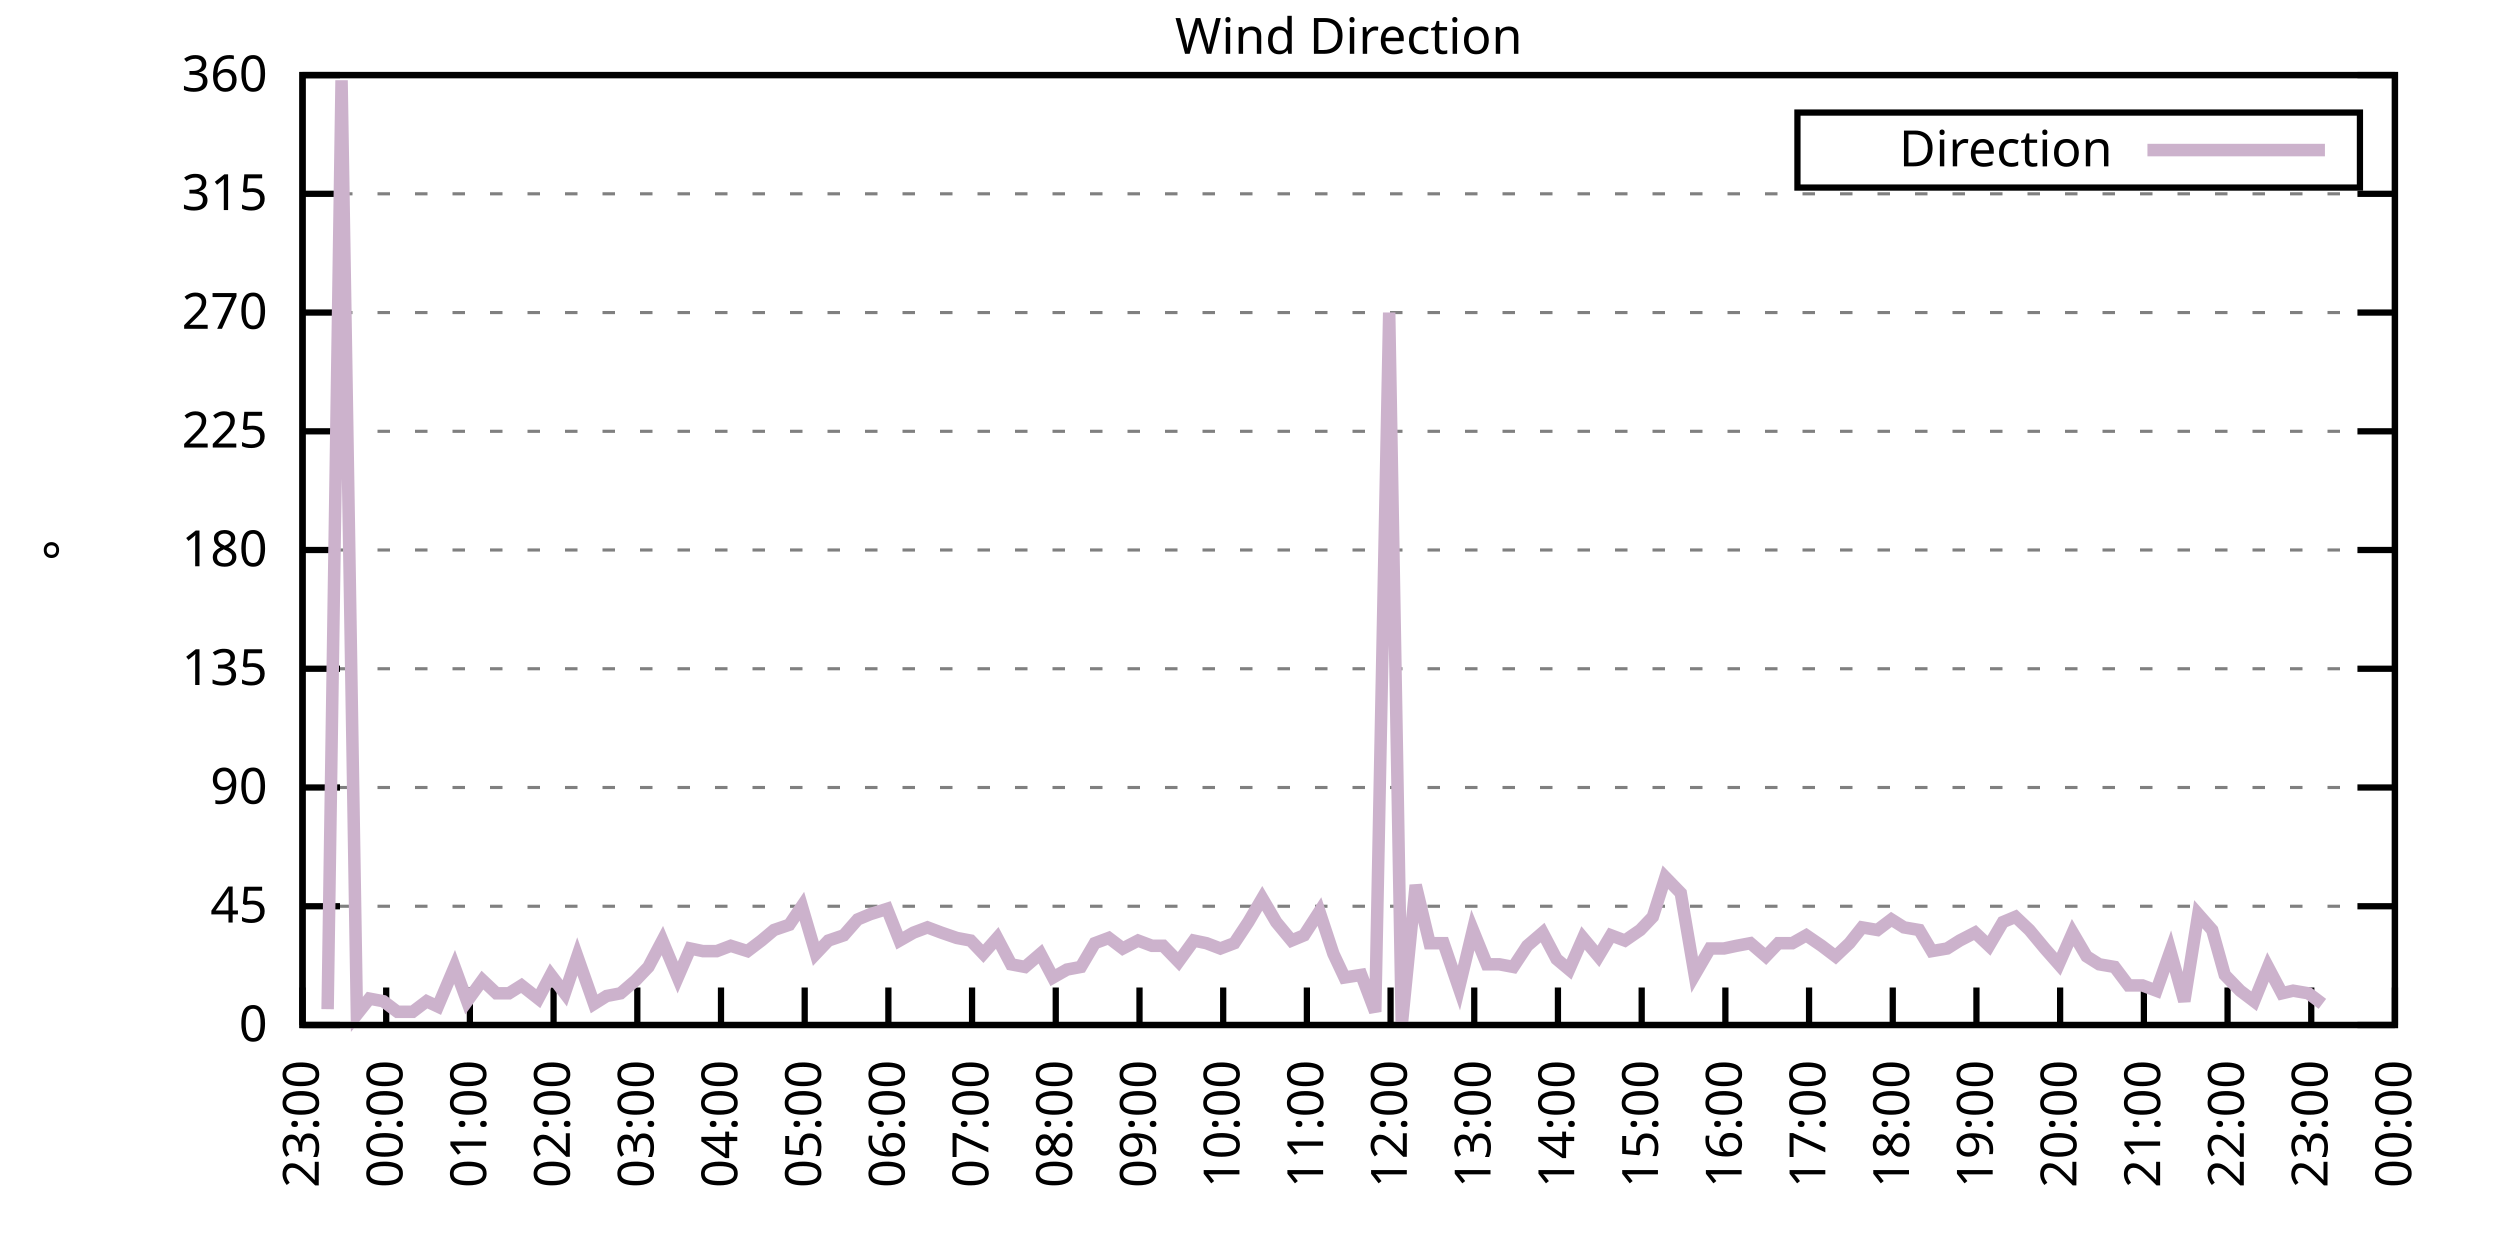
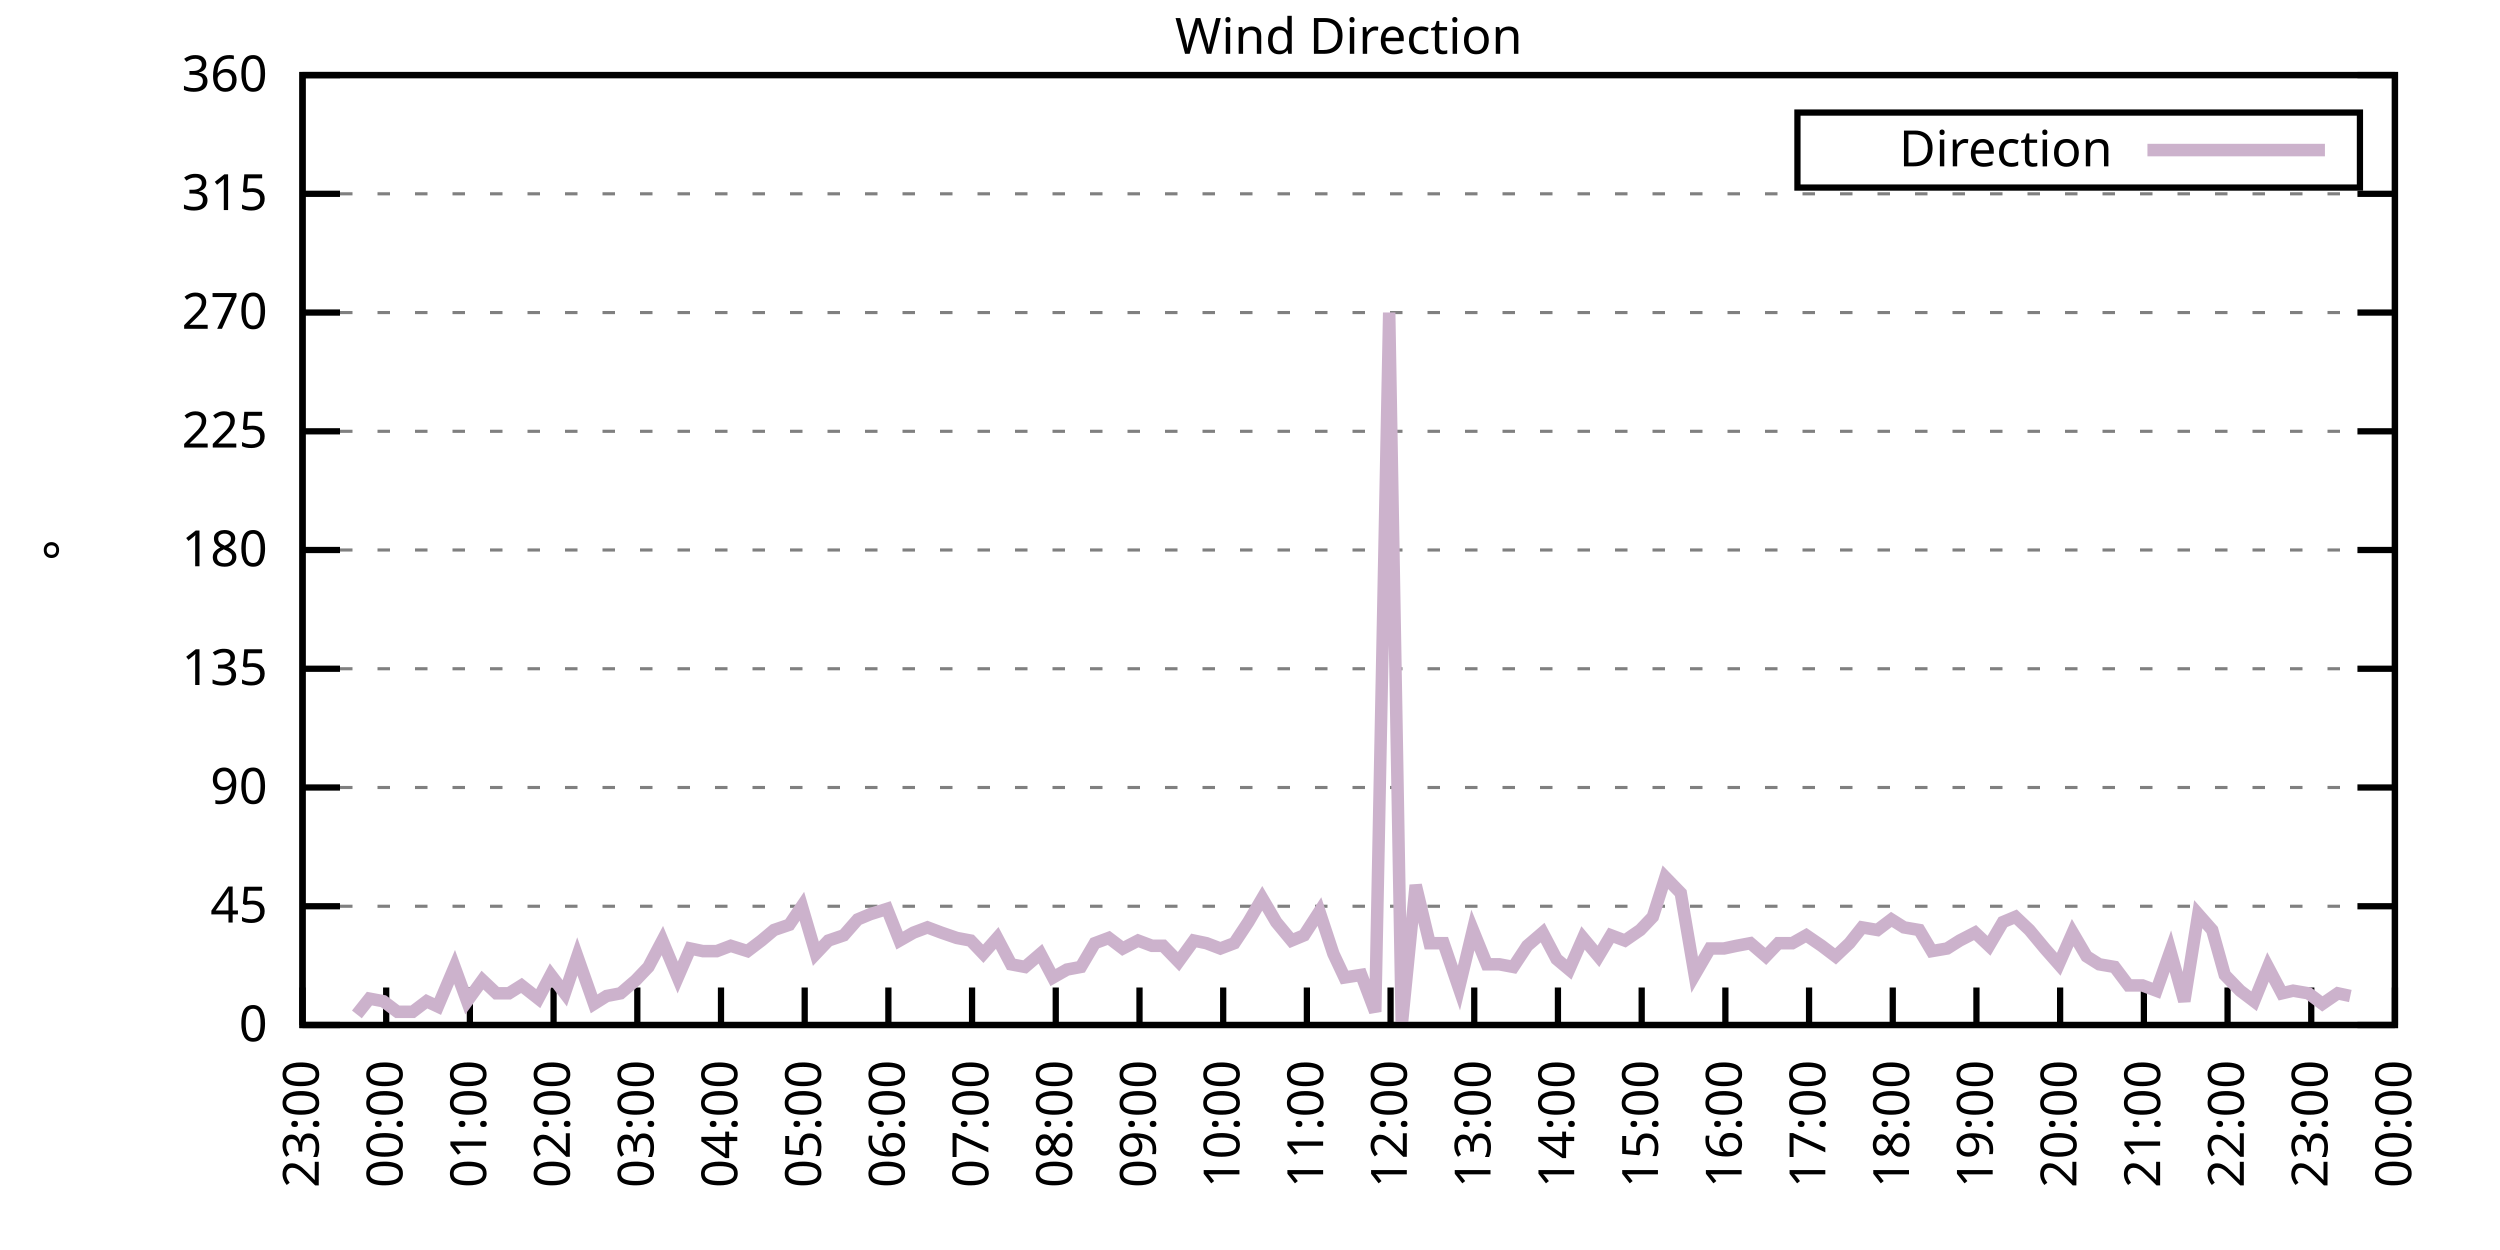
<svg xmlns="http://www.w3.org/2000/svg" xmlns:xlink="http://www.w3.org/1999/xlink" width="400" height="200" viewBox="0 0 400 200">
  <g id="gnuplot_canvas">
    <rect x="0" y="0" width="400" height="200" fill="none" />
    <defs>
      <circle id="gpDot" r="0.5" stroke-width="0.5" stroke="currentColor" />
      <path id="gpPt0" stroke-width="0.333" stroke="currentColor" d="M-1,0 h2 M0,-1 v2" />
      <path id="gpPt1" stroke-width="0.333" stroke="currentColor" d="M-1,-1 L1,1 M1,-1 L-1,1" />
      <path id="gpPt2" stroke-width="0.333" stroke="currentColor" d="M-1,0 L1,0 M0,-1 L0,1 M-1,-1 L1,1 M-1,1 L1,-1" />
      <rect id="gpPt3" stroke-width="0.333" stroke="currentColor" x="-1" y="-1" width="2" height="2" />
      <rect id="gpPt4" stroke-width="0.333" stroke="currentColor" fill="currentColor" x="-1" y="-1" width="2" height="2" />
      <circle id="gpPt5" stroke-width="0.333" stroke="currentColor" cx="0" cy="0" r="1" />
      <use xlink:href="#gpPt5" id="gpPt6" fill="currentColor" stroke="none" />
      <path id="gpPt7" stroke-width="0.333" stroke="currentColor" d="M0,-1.33 L-1.33,0.67 L1.33,0.67 z" />
      <use xlink:href="#gpPt7" id="gpPt8" fill="currentColor" stroke="none" />
      <use xlink:href="#gpPt7" id="gpPt9" stroke="currentColor" transform="rotate(180)" />
      <use xlink:href="#gpPt9" id="gpPt10" fill="currentColor" stroke="none" />
      <use xlink:href="#gpPt3" id="gpPt11" stroke="currentColor" transform="rotate(45)" />
      <use xlink:href="#gpPt11" id="gpPt12" fill="currentColor" stroke="none" />
      <path id="gpPt13" stroke-width="0.333" stroke="currentColor" d="M0,1.330 L1.265,0.411 L0.782,-1.067 L-0.782,-1.076 L-1.265,0.411 z" />
      <use xlink:href="#gpPt13" id="gpPt14" fill="currentColor" stroke="none" />
      <filter id="textbox" filterUnits="objectBoundingBox" x="0" y="0" height="1" width="1">
        <feFlood flood-color="white" flood-opacity="1" result="bgnd" />
        <feComposite in="SourceGraphic" in2="bgnd" operator="atop" />
      </filter>
      <filter id="greybox" filterUnits="objectBoundingBox" x="0" y="0" height="1" width="1">
        <feFlood flood-color="lightgrey" flood-opacity="1" result="grey" />
        <feComposite in="SourceGraphic" in2="grey" operator="atop" />
      </filter>
    </defs>
    <g fill="none" color="white" stroke="currentColor" stroke-width="1.00" stroke-linecap="butt" stroke-linejoin="miter">
</g>
    <g fill="none" color="black" stroke="currentColor" stroke-width="1.00" stroke-linecap="butt" stroke-linejoin="miter">
      <g stroke="none" shape-rendering="crispEdges">
        <polygon fill="rgb(255, 255, 255)" points="48.40,164.00 383.18,164.00 383.18,12.02 48.40,12.02 " />
      </g>
    </g>
    <g fill="none" color="black" stroke="currentColor" stroke-width="1.00" stroke-linecap="butt" stroke-linejoin="miter">
</g>
    <g fill="none" color="black" stroke="black" stroke-width="0.50" stroke-linecap="butt" stroke-linejoin="miter">
</g>
    <g fill="none" color="gray" stroke="currentColor" stroke-width="0.50" stroke-linecap="butt" stroke-linejoin="miter">
      <path stroke="gray" stroke-dasharray="2,4" class="gridline" d="M48.40,164.00 L383.19,164.00  " />
    </g>
    <g fill="none" color="gray" stroke="gray" stroke-width="1.00" stroke-linecap="butt" stroke-linejoin="miter">
</g>
    <g fill="none" color="black" stroke="currentColor" stroke-width="1.00" stroke-linecap="butt" stroke-linejoin="miter">
      <path stroke="black" d="M48.40,164.00 L54.40,164.00 M383.19,164.00 L377.19,164.00  " />
      <g transform="translate(42.80,166.60)" stroke="none" fill="black" font-family="Sans" font-size="8.00" text-anchor="end">
        <text>
          <tspan font-family="Sans"> 0</tspan>
        </text>
      </g>
    </g>
    <g fill="none" color="black" stroke="currentColor" stroke-width="1.00" stroke-linecap="butt" stroke-linejoin="miter">
</g>
    <g fill="none" color="black" stroke="black" stroke-width="0.50" stroke-linecap="butt" stroke-linejoin="miter">
</g>
    <g fill="none" color="gray" stroke="currentColor" stroke-width="0.50" stroke-linecap="butt" stroke-linejoin="miter">
      <path stroke="gray" stroke-dasharray="2,4" class="gridline" d="M48.40,145.00 L383.19,145.00  " />
    </g>
    <g fill="none" color="gray" stroke="gray" stroke-width="1.00" stroke-linecap="butt" stroke-linejoin="miter">
</g>
    <g fill="none" color="black" stroke="currentColor" stroke-width="1.00" stroke-linecap="butt" stroke-linejoin="miter">
      <path stroke="black" d="M48.40,145.00 L54.40,145.00 M383.19,145.00 L377.19,145.00  " />
      <g transform="translate(42.80,147.60)" stroke="none" fill="black" font-family="Sans" font-size="8.00" text-anchor="end">
        <text>
          <tspan font-family="Sans"> 45</tspan>
        </text>
      </g>
    </g>
    <g fill="none" color="black" stroke="currentColor" stroke-width="1.00" stroke-linecap="butt" stroke-linejoin="miter">
</g>
    <g fill="none" color="black" stroke="black" stroke-width="0.50" stroke-linecap="butt" stroke-linejoin="miter">
</g>
    <g fill="none" color="gray" stroke="currentColor" stroke-width="0.50" stroke-linecap="butt" stroke-linejoin="miter">
      <path stroke="gray" stroke-dasharray="2,4" class="gridline" d="M48.40,126.00 L383.19,126.00  " />
    </g>
    <g fill="none" color="gray" stroke="gray" stroke-width="1.00" stroke-linecap="butt" stroke-linejoin="miter">
</g>
    <g fill="none" color="black" stroke="currentColor" stroke-width="1.00" stroke-linecap="butt" stroke-linejoin="miter">
      <path stroke="black" d="M48.40,126.00 L54.40,126.00 M383.19,126.00 L377.19,126.00  " />
      <g transform="translate(42.80,128.60)" stroke="none" fill="black" font-family="Sans" font-size="8.00" text-anchor="end">
        <text>
          <tspan font-family="Sans"> 90</tspan>
        </text>
      </g>
    </g>
    <g fill="none" color="black" stroke="currentColor" stroke-width="1.00" stroke-linecap="butt" stroke-linejoin="miter">
</g>
    <g fill="none" color="black" stroke="black" stroke-width="0.50" stroke-linecap="butt" stroke-linejoin="miter">
</g>
    <g fill="none" color="gray" stroke="currentColor" stroke-width="0.50" stroke-linecap="butt" stroke-linejoin="miter">
      <path stroke="gray" stroke-dasharray="2,4" class="gridline" d="M48.40,107.00 L383.19,107.00  " />
    </g>
    <g fill="none" color="gray" stroke="gray" stroke-width="1.00" stroke-linecap="butt" stroke-linejoin="miter">
</g>
    <g fill="none" color="black" stroke="currentColor" stroke-width="1.00" stroke-linecap="butt" stroke-linejoin="miter">
      <path stroke="black" d="M48.40,107.00 L54.40,107.00 M383.19,107.00 L377.19,107.00  " />
      <g transform="translate(42.80,109.60)" stroke="none" fill="black" font-family="Sans" font-size="8.00" text-anchor="end">
        <text>
          <tspan font-family="Sans"> 135</tspan>
        </text>
      </g>
    </g>
    <g fill="none" color="black" stroke="currentColor" stroke-width="1.00" stroke-linecap="butt" stroke-linejoin="miter">
</g>
    <g fill="none" color="black" stroke="black" stroke-width="0.50" stroke-linecap="butt" stroke-linejoin="miter">
</g>
    <g fill="none" color="gray" stroke="currentColor" stroke-width="0.50" stroke-linecap="butt" stroke-linejoin="miter">
      <path stroke="gray" stroke-dasharray="2,4" class="gridline" d="M48.40,88.00 L383.19,88.00  " />
    </g>
    <g fill="none" color="gray" stroke="gray" stroke-width="1.00" stroke-linecap="butt" stroke-linejoin="miter">
</g>
    <g fill="none" color="black" stroke="currentColor" stroke-width="1.00" stroke-linecap="butt" stroke-linejoin="miter">
      <path stroke="black" d="M48.40,88.00 L54.40,88.00 M383.19,88.00 L377.19,88.00  " />
      <g transform="translate(42.80,90.60)" stroke="none" fill="black" font-family="Sans" font-size="8.00" text-anchor="end">
        <text>
          <tspan font-family="Sans"> 180</tspan>
        </text>
      </g>
    </g>
    <g fill="none" color="black" stroke="currentColor" stroke-width="1.00" stroke-linecap="butt" stroke-linejoin="miter">
</g>
    <g fill="none" color="black" stroke="black" stroke-width="0.50" stroke-linecap="butt" stroke-linejoin="miter">
</g>
    <g fill="none" color="gray" stroke="currentColor" stroke-width="0.50" stroke-linecap="butt" stroke-linejoin="miter">
      <path stroke="gray" stroke-dasharray="2,4" class="gridline" d="M48.40,69.01 L383.19,69.01  " />
    </g>
    <g fill="none" color="gray" stroke="gray" stroke-width="1.00" stroke-linecap="butt" stroke-linejoin="miter">
</g>
    <g fill="none" color="black" stroke="currentColor" stroke-width="1.00" stroke-linecap="butt" stroke-linejoin="miter">
      <path stroke="black" d="M48.40,69.01 L54.40,69.01 M383.19,69.01 L377.19,69.01  " />
      <g transform="translate(42.80,71.61)" stroke="none" fill="black" font-family="Sans" font-size="8.00" text-anchor="end">
        <text>
          <tspan font-family="Sans"> 225</tspan>
        </text>
      </g>
    </g>
    <g fill="none" color="black" stroke="currentColor" stroke-width="1.00" stroke-linecap="butt" stroke-linejoin="miter">
</g>
    <g fill="none" color="black" stroke="black" stroke-width="0.50" stroke-linecap="butt" stroke-linejoin="miter">
</g>
    <g fill="none" color="gray" stroke="currentColor" stroke-width="0.50" stroke-linecap="butt" stroke-linejoin="miter">
      <path stroke="gray" stroke-dasharray="2,4" class="gridline" d="M48.40,50.01 L383.19,50.01  " />
    </g>
    <g fill="none" color="gray" stroke="gray" stroke-width="1.00" stroke-linecap="butt" stroke-linejoin="miter">
</g>
    <g fill="none" color="black" stroke="currentColor" stroke-width="1.00" stroke-linecap="butt" stroke-linejoin="miter">
      <path stroke="black" d="M48.40,50.01 L54.40,50.01 M383.19,50.01 L377.19,50.01  " />
      <g transform="translate(42.80,52.61)" stroke="none" fill="black" font-family="Sans" font-size="8.00" text-anchor="end">
        <text>
          <tspan font-family="Sans"> 270</tspan>
        </text>
      </g>
    </g>
    <g fill="none" color="black" stroke="currentColor" stroke-width="1.00" stroke-linecap="butt" stroke-linejoin="miter">
</g>
    <g fill="none" color="black" stroke="black" stroke-width="0.50" stroke-linecap="butt" stroke-linejoin="miter">
</g>
    <g fill="none" color="gray" stroke="currentColor" stroke-width="0.50" stroke-linecap="butt" stroke-linejoin="miter">
      <path stroke="gray" stroke-dasharray="2,4" class="gridline" d="M48.40,31.01 L383.19,31.01  " />
    </g>
    <g fill="none" color="gray" stroke="gray" stroke-width="1.00" stroke-linecap="butt" stroke-linejoin="miter">
</g>
    <g fill="none" color="black" stroke="currentColor" stroke-width="1.00" stroke-linecap="butt" stroke-linejoin="miter">
      <path stroke="black" d="M48.40,31.01 L54.40,31.01 M383.19,31.01 L377.19,31.01  " />
      <g transform="translate(42.80,33.61)" stroke="none" fill="black" font-family="Sans" font-size="8.00" text-anchor="end">
        <text>
          <tspan font-family="Sans"> 315</tspan>
        </text>
      </g>
    </g>
    <g fill="none" color="black" stroke="currentColor" stroke-width="1.00" stroke-linecap="butt" stroke-linejoin="miter">
</g>
    <g fill="none" color="black" stroke="black" stroke-width="0.50" stroke-linecap="butt" stroke-linejoin="miter">
</g>
    <g fill="none" color="gray" stroke="currentColor" stroke-width="0.50" stroke-linecap="butt" stroke-linejoin="miter">
      <path stroke="gray" stroke-dasharray="2,4" class="gridline" d="M48.40,12.01 L383.19,12.01  " />
    </g>
    <g fill="none" color="gray" stroke="gray" stroke-width="1.00" stroke-linecap="butt" stroke-linejoin="miter">
</g>
    <g fill="none" color="black" stroke="currentColor" stroke-width="1.00" stroke-linecap="butt" stroke-linejoin="miter">
      <path stroke="black" d="M48.40,12.01 L54.40,12.01 M383.19,12.01 L377.19,12.01  " />
      <g transform="translate(42.80,14.61)" stroke="none" fill="black" font-family="Sans" font-size="8.00" text-anchor="end">
        <text>
          <tspan font-family="Sans"> 360</tspan>
        </text>
      </g>
    </g>
    <g fill="none" color="black" stroke="currentColor" stroke-width="1.00" stroke-linecap="butt" stroke-linejoin="miter">
      <path stroke="black" d="M48.40,164.00 L48.40,158.00  " />
      <g transform="translate(51.00,169.60) rotate(270.00)" stroke="none" fill="black" font-family="Sans" font-size="8.00" text-anchor="end">
        <text>
          <tspan font-family="Sans">23:00</tspan>
        </text>
      </g>
    </g>
    <g fill="none" color="black" stroke="currentColor" stroke-width="1.00" stroke-linecap="butt" stroke-linejoin="miter">
      <path stroke="black" d="M61.79,164.00 L61.79,158.00  " />
      <g transform="translate(64.39,169.60) rotate(270.00)" stroke="none" fill="black" font-family="Sans" font-size="8.00" text-anchor="end">
        <text>
          <tspan font-family="Sans">00:00</tspan>
        </text>
      </g>
    </g>
    <g fill="none" color="black" stroke="currentColor" stroke-width="1.00" stroke-linecap="butt" stroke-linejoin="miter">
      <path stroke="black" d="M75.18,164.00 L75.18,158.00  " />
      <g transform="translate(77.78,169.60) rotate(270.00)" stroke="none" fill="black" font-family="Sans" font-size="8.00" text-anchor="end">
        <text>
          <tspan font-family="Sans">01:00</tspan>
        </text>
      </g>
    </g>
    <g fill="none" color="black" stroke="currentColor" stroke-width="1.00" stroke-linecap="butt" stroke-linejoin="miter">
      <path stroke="black" d="M88.57,164.00 L88.57,158.00  " />
      <g transform="translate(91.17,169.60) rotate(270.00)" stroke="none" fill="black" font-family="Sans" font-size="8.00" text-anchor="end">
        <text>
          <tspan font-family="Sans">02:00</tspan>
        </text>
      </g>
    </g>
    <g fill="none" color="black" stroke="currentColor" stroke-width="1.00" stroke-linecap="butt" stroke-linejoin="miter">
      <path stroke="black" d="M101.97,164.00 L101.97,158.00  " />
      <g transform="translate(104.57,169.60) rotate(270.00)" stroke="none" fill="black" font-family="Sans" font-size="8.00" text-anchor="end">
        <text>
          <tspan font-family="Sans">03:00</tspan>
        </text>
      </g>
    </g>
    <g fill="none" color="black" stroke="currentColor" stroke-width="1.00" stroke-linecap="butt" stroke-linejoin="miter">
      <path stroke="black" d="M115.36,164.00 L115.36,158.00  " />
      <g transform="translate(117.96,169.60) rotate(270.00)" stroke="none" fill="black" font-family="Sans" font-size="8.00" text-anchor="end">
        <text>
          <tspan font-family="Sans">04:00</tspan>
        </text>
      </g>
    </g>
    <g fill="none" color="black" stroke="currentColor" stroke-width="1.00" stroke-linecap="butt" stroke-linejoin="miter">
      <path stroke="black" d="M128.75,164.00 L128.75,158.00  " />
      <g transform="translate(131.35,169.60) rotate(270.00)" stroke="none" fill="black" font-family="Sans" font-size="8.00" text-anchor="end">
        <text>
          <tspan font-family="Sans">05:00</tspan>
        </text>
      </g>
    </g>
    <g fill="none" color="black" stroke="currentColor" stroke-width="1.00" stroke-linecap="butt" stroke-linejoin="miter">
      <path stroke="black" d="M142.14,164.00 L142.14,158.00  " />
      <g transform="translate(144.74,169.60) rotate(270.00)" stroke="none" fill="black" font-family="Sans" font-size="8.00" text-anchor="end">
        <text>
          <tspan font-family="Sans">06:00</tspan>
        </text>
      </g>
    </g>
    <g fill="none" color="black" stroke="currentColor" stroke-width="1.00" stroke-linecap="butt" stroke-linejoin="miter">
      <path stroke="black" d="M155.53,164.00 L155.53,158.00  " />
      <g transform="translate(158.13,169.60) rotate(270.00)" stroke="none" fill="black" font-family="Sans" font-size="8.00" text-anchor="end">
        <text>
          <tspan font-family="Sans">07:00</tspan>
        </text>
      </g>
    </g>
    <g fill="none" color="black" stroke="currentColor" stroke-width="1.00" stroke-linecap="butt" stroke-linejoin="miter">
      <path stroke="black" d="M168.92,164.00 L168.92,158.00  " />
      <g transform="translate(171.52,169.60) rotate(270.00)" stroke="none" fill="black" font-family="Sans" font-size="8.00" text-anchor="end">
        <text>
          <tspan font-family="Sans">08:00</tspan>
        </text>
      </g>
    </g>
    <g fill="none" color="black" stroke="currentColor" stroke-width="1.00" stroke-linecap="butt" stroke-linejoin="miter">
      <path stroke="black" d="M182.32,164.00 L182.32,158.00  " />
      <g transform="translate(184.92,169.60) rotate(270.00)" stroke="none" fill="black" font-family="Sans" font-size="8.00" text-anchor="end">
        <text>
          <tspan font-family="Sans">09:00</tspan>
        </text>
      </g>
    </g>
    <g fill="none" color="black" stroke="currentColor" stroke-width="1.00" stroke-linecap="butt" stroke-linejoin="miter">
      <path stroke="black" d="M195.71,164.00 L195.71,158.00  " />
      <g transform="translate(198.31,169.60) rotate(270.00)" stroke="none" fill="black" font-family="Sans" font-size="8.00" text-anchor="end">
        <text>
          <tspan font-family="Sans">10:00</tspan>
        </text>
      </g>
    </g>
    <g fill="none" color="black" stroke="currentColor" stroke-width="1.00" stroke-linecap="butt" stroke-linejoin="miter">
      <path stroke="black" d="M209.10,164.00 L209.10,158.00  " />
      <g transform="translate(211.70,169.60) rotate(270.00)" stroke="none" fill="black" font-family="Sans" font-size="8.00" text-anchor="end">
        <text>
          <tspan font-family="Sans">11:00</tspan>
        </text>
      </g>
    </g>
    <g fill="none" color="black" stroke="currentColor" stroke-width="1.00" stroke-linecap="butt" stroke-linejoin="miter">
      <path stroke="black" d="M222.49,164.00 L222.49,158.00  " />
      <g transform="translate(225.09,169.60) rotate(270.00)" stroke="none" fill="black" font-family="Sans" font-size="8.00" text-anchor="end">
        <text>
          <tspan font-family="Sans">12:00</tspan>
        </text>
      </g>
    </g>
    <g fill="none" color="black" stroke="currentColor" stroke-width="1.00" stroke-linecap="butt" stroke-linejoin="miter">
      <path stroke="black" d="M235.88,164.00 L235.88,158.00  " />
      <g transform="translate(238.48,169.60) rotate(270.00)" stroke="none" fill="black" font-family="Sans" font-size="8.00" text-anchor="end">
        <text>
          <tspan font-family="Sans">13:00</tspan>
        </text>
      </g>
    </g>
    <g fill="none" color="black" stroke="currentColor" stroke-width="1.00" stroke-linecap="butt" stroke-linejoin="miter">
      <path stroke="black" d="M249.27,164.00 L249.27,158.00  " />
      <g transform="translate(251.87,169.60) rotate(270.00)" stroke="none" fill="black" font-family="Sans" font-size="8.00" text-anchor="end">
        <text>
          <tspan font-family="Sans">14:00</tspan>
        </text>
      </g>
    </g>
    <g fill="none" color="black" stroke="currentColor" stroke-width="1.00" stroke-linecap="butt" stroke-linejoin="miter">
      <path stroke="black" d="M262.67,164.00 L262.67,158.00  " />
      <g transform="translate(265.27,169.60) rotate(270.00)" stroke="none" fill="black" font-family="Sans" font-size="8.00" text-anchor="end">
        <text>
          <tspan font-family="Sans">15:00</tspan>
        </text>
      </g>
    </g>
    <g fill="none" color="black" stroke="currentColor" stroke-width="1.00" stroke-linecap="butt" stroke-linejoin="miter">
      <path stroke="black" d="M276.06,164.00 L276.06,158.00  " />
      <g transform="translate(278.66,169.60) rotate(270.00)" stroke="none" fill="black" font-family="Sans" font-size="8.00" text-anchor="end">
        <text>
          <tspan font-family="Sans">16:00</tspan>
        </text>
      </g>
    </g>
    <g fill="none" color="black" stroke="currentColor" stroke-width="1.00" stroke-linecap="butt" stroke-linejoin="miter">
      <path stroke="black" d="M289.45,164.00 L289.45,158.00  " />
      <g transform="translate(292.05,169.60) rotate(270.00)" stroke="none" fill="black" font-family="Sans" font-size="8.00" text-anchor="end">
        <text>
          <tspan font-family="Sans">17:00</tspan>
        </text>
      </g>
    </g>
    <g fill="none" color="black" stroke="currentColor" stroke-width="1.00" stroke-linecap="butt" stroke-linejoin="miter">
      <path stroke="black" d="M302.84,164.00 L302.84,158.00  " />
      <g transform="translate(305.44,169.60) rotate(270.00)" stroke="none" fill="black" font-family="Sans" font-size="8.00" text-anchor="end">
        <text>
          <tspan font-family="Sans">18:00</tspan>
        </text>
      </g>
    </g>
    <g fill="none" color="black" stroke="currentColor" stroke-width="1.00" stroke-linecap="butt" stroke-linejoin="miter">
      <path stroke="black" d="M316.23,164.00 L316.23,158.00  " />
      <g transform="translate(318.83,169.60) rotate(270.00)" stroke="none" fill="black" font-family="Sans" font-size="8.00" text-anchor="end">
        <text>
          <tspan font-family="Sans">19:00</tspan>
        </text>
      </g>
    </g>
    <g fill="none" color="black" stroke="currentColor" stroke-width="1.00" stroke-linecap="butt" stroke-linejoin="miter">
      <path stroke="black" d="M329.62,164.00 L329.62,158.00  " />
      <g transform="translate(332.22,169.60) rotate(270.00)" stroke="none" fill="black" font-family="Sans" font-size="8.00" text-anchor="end">
        <text>
          <tspan font-family="Sans">20:00</tspan>
        </text>
      </g>
    </g>
    <g fill="none" color="black" stroke="currentColor" stroke-width="1.00" stroke-linecap="butt" stroke-linejoin="miter">
      <path stroke="black" d="M343.02,164.00 L343.02,158.00  " />
      <g transform="translate(345.62,169.60) rotate(270.00)" stroke="none" fill="black" font-family="Sans" font-size="8.00" text-anchor="end">
        <text>
          <tspan font-family="Sans">21:00</tspan>
        </text>
      </g>
    </g>
    <g fill="none" color="black" stroke="currentColor" stroke-width="1.00" stroke-linecap="butt" stroke-linejoin="miter">
      <path stroke="black" d="M356.41,164.00 L356.41,158.00  " />
      <g transform="translate(359.01,169.60) rotate(270.00)" stroke="none" fill="black" font-family="Sans" font-size="8.00" text-anchor="end">
        <text>
          <tspan font-family="Sans">22:00</tspan>
        </text>
      </g>
    </g>
    <g fill="none" color="black" stroke="currentColor" stroke-width="1.00" stroke-linecap="butt" stroke-linejoin="miter">
      <path stroke="black" d="M369.80,164.00 L369.80,158.00  " />
      <g transform="translate(372.40,169.60) rotate(270.00)" stroke="none" fill="black" font-family="Sans" font-size="8.00" text-anchor="end">
        <text>
          <tspan font-family="Sans">23:00</tspan>
        </text>
      </g>
    </g>
    <g fill="none" color="black" stroke="currentColor" stroke-width="1.00" stroke-linecap="butt" stroke-linejoin="miter">
      <path stroke="black" d="M383.19,164.00 L383.19,158.00  " />
      <g transform="translate(385.79,169.60) rotate(270.00)" stroke="none" fill="black" font-family="Sans" font-size="8.00" text-anchor="end">
        <text>
          <tspan font-family="Sans">00:00</tspan>
        </text>
      </g>
    </g>
    <g fill="none" color="black" stroke="currentColor" stroke-width="1.00" stroke-linecap="butt" stroke-linejoin="miter">
</g>
    <g fill="none" color="black" stroke="currentColor" stroke-width="1.00" stroke-linecap="butt" stroke-linejoin="miter">
      <path stroke="black" d="M48.40,12.01 L48.40,164.00 L383.19,164.00 L383.19,12.01 L48.40,12.01 Z  " />
    </g>
    <g fill="none" color="black" stroke="currentColor" stroke-width="1.00" stroke-linecap="butt" stroke-linejoin="miter">
</g>
    <g fill="none" color="black" stroke="currentColor" stroke-width="1.00" stroke-linecap="butt" stroke-linejoin="miter">
      <path stroke="black" d="M287.59,30.01 L287.59,18.01 L377.59,18.01 L377.59,30.01 L287.59,30.01 Z  " />
    </g>
    <g id="Wind_direction_plot_1">
      <g fill="none" color="white" stroke="black" stroke-width="2.00" stroke-linecap="butt" stroke-linejoin="miter">
</g>
      <g fill="none" color="black" stroke="currentColor" stroke-width="2.00" stroke-linecap="butt" stroke-linejoin="miter">
        <g transform="translate(337.99,26.61)" stroke="none" fill="black" font-family="Sans" font-size="8.00" text-anchor="end">
          <text>
            <tspan font-family="Sans">Direction</tspan>
          </text>
        </g>
      </g>
      <g fill="none" color="black" stroke="currentColor" stroke-width="2.00" stroke-linecap="butt" stroke-linejoin="miter">
-         <path stroke="rgb(204, 178, 204)" d="M343.59,24.01 L371.99,24.01 M52.42,161.47 L54.65,12.85 L57.10,162.31 L59.11,159.78 L61.35,160.20 L63.58,161.89   L66.03,161.89 L68.26,160.20 L70.05,161.04 L72.73,154.71 L74.74,160.20 L77.19,156.82 L79.42,158.93 L81.43,158.93   L83.44,157.67 L86.12,159.78 L88.13,155.98 L90.36,158.93 L92.37,153.02 L95.05,160.62 L97.06,159.36 L99.29,158.93   L101.74,156.82 L103.75,154.71 L105.98,150.49 L108.44,156.40 L110.45,151.76 L112.46,152.18 L114.69,152.18 L116.92,151.33   L119.60,152.18 L121.83,150.49 L123.84,148.80 L126.29,147.96 L128.30,145.00 L130.54,152.60 L132.54,150.49 L135.00,149.65   L137.23,147.11 L139.24,146.27 L141.92,145.42 L143.93,150.49 L146.16,149.22 L148.39,148.38 L150.62,149.22 L153.08,150.07   L155.31,150.49 L157.32,152.60 L159.55,150.07 L161.78,154.29 L164.01,154.71 L166.47,152.60 L168.48,156.40 L170.71,155.13   L172.94,154.71 L175.17,150.91 L177.41,150.07 L179.64,151.76 L182.09,150.49 L184.32,151.33 L186.11,151.33 L188.57,153.87   L191.02,150.49 L193.03,150.91 L195.26,151.76 L197.49,150.91 L199.73,147.53 L201.96,143.73 L204.19,147.53 L206.64,150.49   L208.65,149.65 L211.11,145.85 L213.34,152.60 L215.13,156.40 L217.80,155.98 L220.04,161.89 L222.27,50.01 L224.28,164.00   L226.51,141.62 L228.74,150.91 L230.97,150.91 L233.43,158.09 L235.66,148.80 L237.89,154.29 L239.90,154.29 L242.13,154.71   L244.36,151.33 L246.82,149.22 L249.05,153.45 L251.06,155.13 L253.29,150.07 L255.75,153.02 L257.76,149.65 L259.99,150.49   L262.44,148.80 L264.45,146.69 L266.46,140.36 L268.92,142.89 L271.15,155.98 L273.60,151.76 L275.83,151.76 L277.84,151.33   L280.07,150.91 L282.53,153.02 L284.54,150.91 L286.77,150.91 L289.00,149.65 L291.46,151.33 L293.69,153.02 L295.92,150.91   L297.93,148.38 L300.39,148.80 L302.62,147.11 L304.63,148.38 L307.08,148.80 L309.09,152.18 L311.54,151.76 L313.55,150.49   L316.01,149.22 L318.24,151.33 L320.47,147.53 L322.48,146.69 L324.71,148.80 L327.17,151.76 L329.40,154.29 L331.63,149.22   L333.86,153.02 L335.87,154.29 L338.33,154.71 L340.56,157.67 L342.79,157.67 L345.02,158.51 L347.26,152.18 L349.49,160.20   L351.72,146.27 L353.95,148.80 L355.96,155.98 L358.42,158.51 L360.65,160.20 L362.88,154.71 L365.11,158.93 L366.90,158.51   L369.35,158.93 L371.58,160.62  " />
+         <path stroke="rgb(204, 178, 204)" d="M343.59,24.01 L371.99,24.01 M57.10,162.31 L59.11,159.78 L61.35,160.20 L63.58,161.89 L66.03,161.89 L68.26,160.20   L70.05,161.04 L72.73,154.71 L74.74,160.20 L77.19,156.82 L79.42,158.93 L81.43,158.93 L83.44,157.67 L86.12,159.78   L88.13,155.98 L90.36,158.93 L92.37,153.02 L95.05,160.62 L97.06,159.36 L99.29,158.93 L101.74,156.82 L103.75,154.71   L105.98,150.49 L108.44,156.40 L110.45,151.76 L112.46,152.18 L114.69,152.18 L116.92,151.33 L119.60,152.18 L121.83,150.49   L123.84,148.80 L126.29,147.96 L128.30,145.00 L130.54,152.60 L132.54,150.49 L135.00,149.65 L137.23,147.11 L139.24,146.27   L141.92,145.42 L143.93,150.49 L146.16,149.22 L148.39,148.38 L150.62,149.22 L153.08,150.07 L155.31,150.49 L157.32,152.60   L159.55,150.07 L161.78,154.29 L164.01,154.71 L166.47,152.60 L168.48,156.40 L170.71,155.13 L172.94,154.71 L175.17,150.91   L177.41,150.07 L179.64,151.76 L182.09,150.49 L184.32,151.33 L186.11,151.33 L188.57,153.87 L191.02,150.49 L193.03,150.91   L195.26,151.76 L197.49,150.91 L199.73,147.53 L201.96,143.73 L204.19,147.53 L206.64,150.49 L208.65,149.65 L211.11,145.85   L213.34,152.60 L215.13,156.40 L217.80,155.98 L220.04,161.89 L222.27,50.01 L224.28,164.00 L226.51,141.62 L228.74,150.91   L230.97,150.91 L233.43,158.09 L235.66,148.80 L237.89,154.29 L239.90,154.29 L242.13,154.71 L244.36,151.33 L246.82,149.22   L249.05,153.45 L251.06,155.13 L253.29,150.07 L255.75,153.02 L257.76,149.65 L259.99,150.49 L262.44,148.80 L264.45,146.69   L266.46,140.36 L268.92,142.89 L271.15,155.98 L273.60,151.76 L275.83,151.76 L277.84,151.33 L280.07,150.91 L282.53,153.02   L284.54,150.91 L286.77,150.91 L289.00,149.65 L291.46,151.33 L293.69,153.02 L295.92,150.91 L297.93,148.38 L300.39,148.80   L302.62,147.11 L304.63,148.38 L307.08,148.80 L309.09,152.18 L311.54,151.76 L313.55,150.49 L316.01,149.22 L318.24,151.33   L320.47,147.53 L322.48,146.69 L324.71,148.80 L327.17,151.76 L329.40,154.29 L331.63,149.22 L333.86,153.02 L335.87,154.29   L338.33,154.71 L340.56,157.67 L342.79,157.67 L345.02,158.51 L347.26,152.18 L349.49,160.20 L351.72,146.27 L353.95,148.80   L355.96,155.98 L358.42,158.51 L360.65,160.20 L362.88,154.71 L365.11,158.93 L366.90,158.51 L369.35,158.93 L371.58,160.62   L374.04,158.93 L376.05,159.36  " />
      </g>
    </g>
    <g fill="none" color="black" stroke="currentColor" stroke-width="2.00" stroke-linecap="butt" stroke-linejoin="miter">
</g>
    <g fill="none" color="black" stroke="black" stroke-width="1.00" stroke-linecap="butt" stroke-linejoin="miter">
</g>
    <g fill="none" color="black" stroke="currentColor" stroke-width="1.00" stroke-linecap="butt" stroke-linejoin="miter">
      <path stroke="black" d="M48.40,12.01 L48.40,164.00 L383.19,164.00 L383.19,12.01 L48.40,12.01 Z  " />
      <g transform="translate(12.80,88.01) rotate(270.00)" stroke="none" fill="black" font-family="Sans" font-size="8.00" text-anchor="middle">
        <text>
          <tspan font-family="Sans">°</tspan>
        </text>
      </g>
    </g>
    <g fill="none" color="black" stroke="currentColor" stroke-width="1.00" stroke-linecap="butt" stroke-linejoin="miter">
</g>
    <g fill="none" color="black" stroke="currentColor" stroke-width="1.00" stroke-linecap="butt" stroke-linejoin="miter">
      <g transform="translate(215.79,8.61)" stroke="none" fill="black" font-family="Sans" font-size="8.00" text-anchor="middle">
        <text>
          <tspan font-family="Sans">Wind Direction</tspan>
        </text>
      </g>
    </g>
    <g fill="none" color="black" stroke="currentColor" stroke-width="1.00" stroke-linecap="butt" stroke-linejoin="miter">
</g>
  </g>
</svg>
